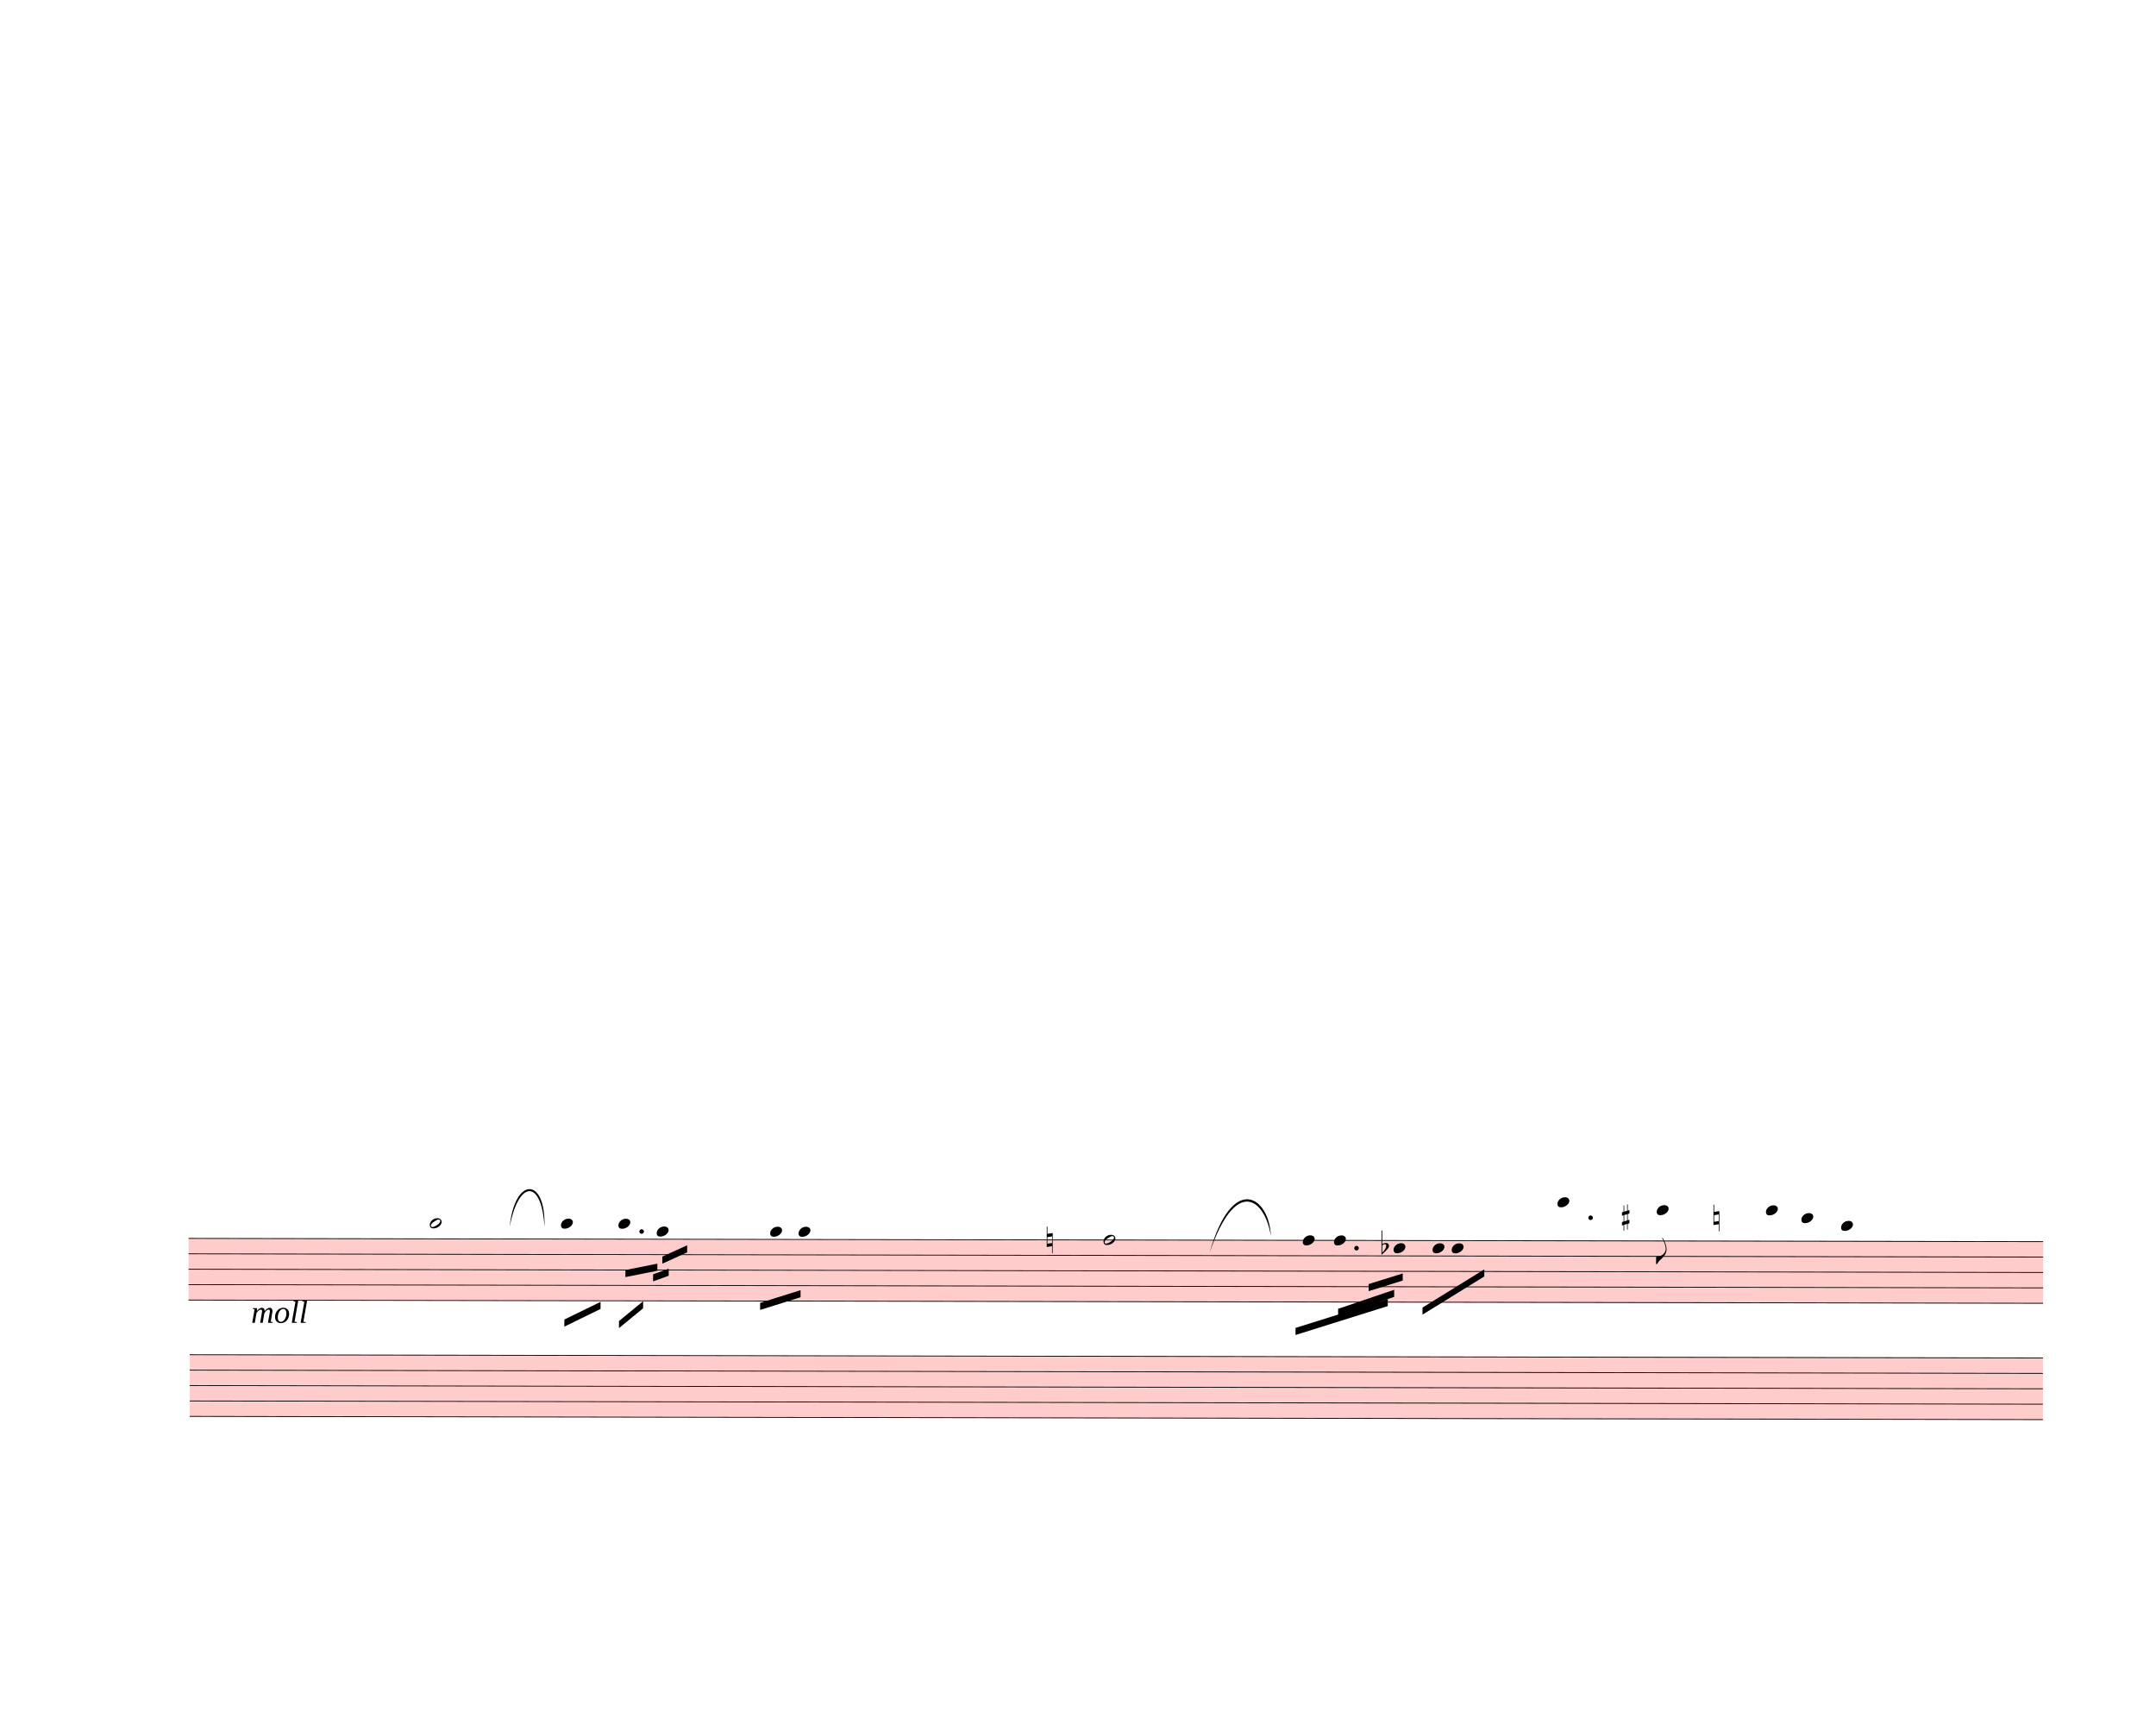
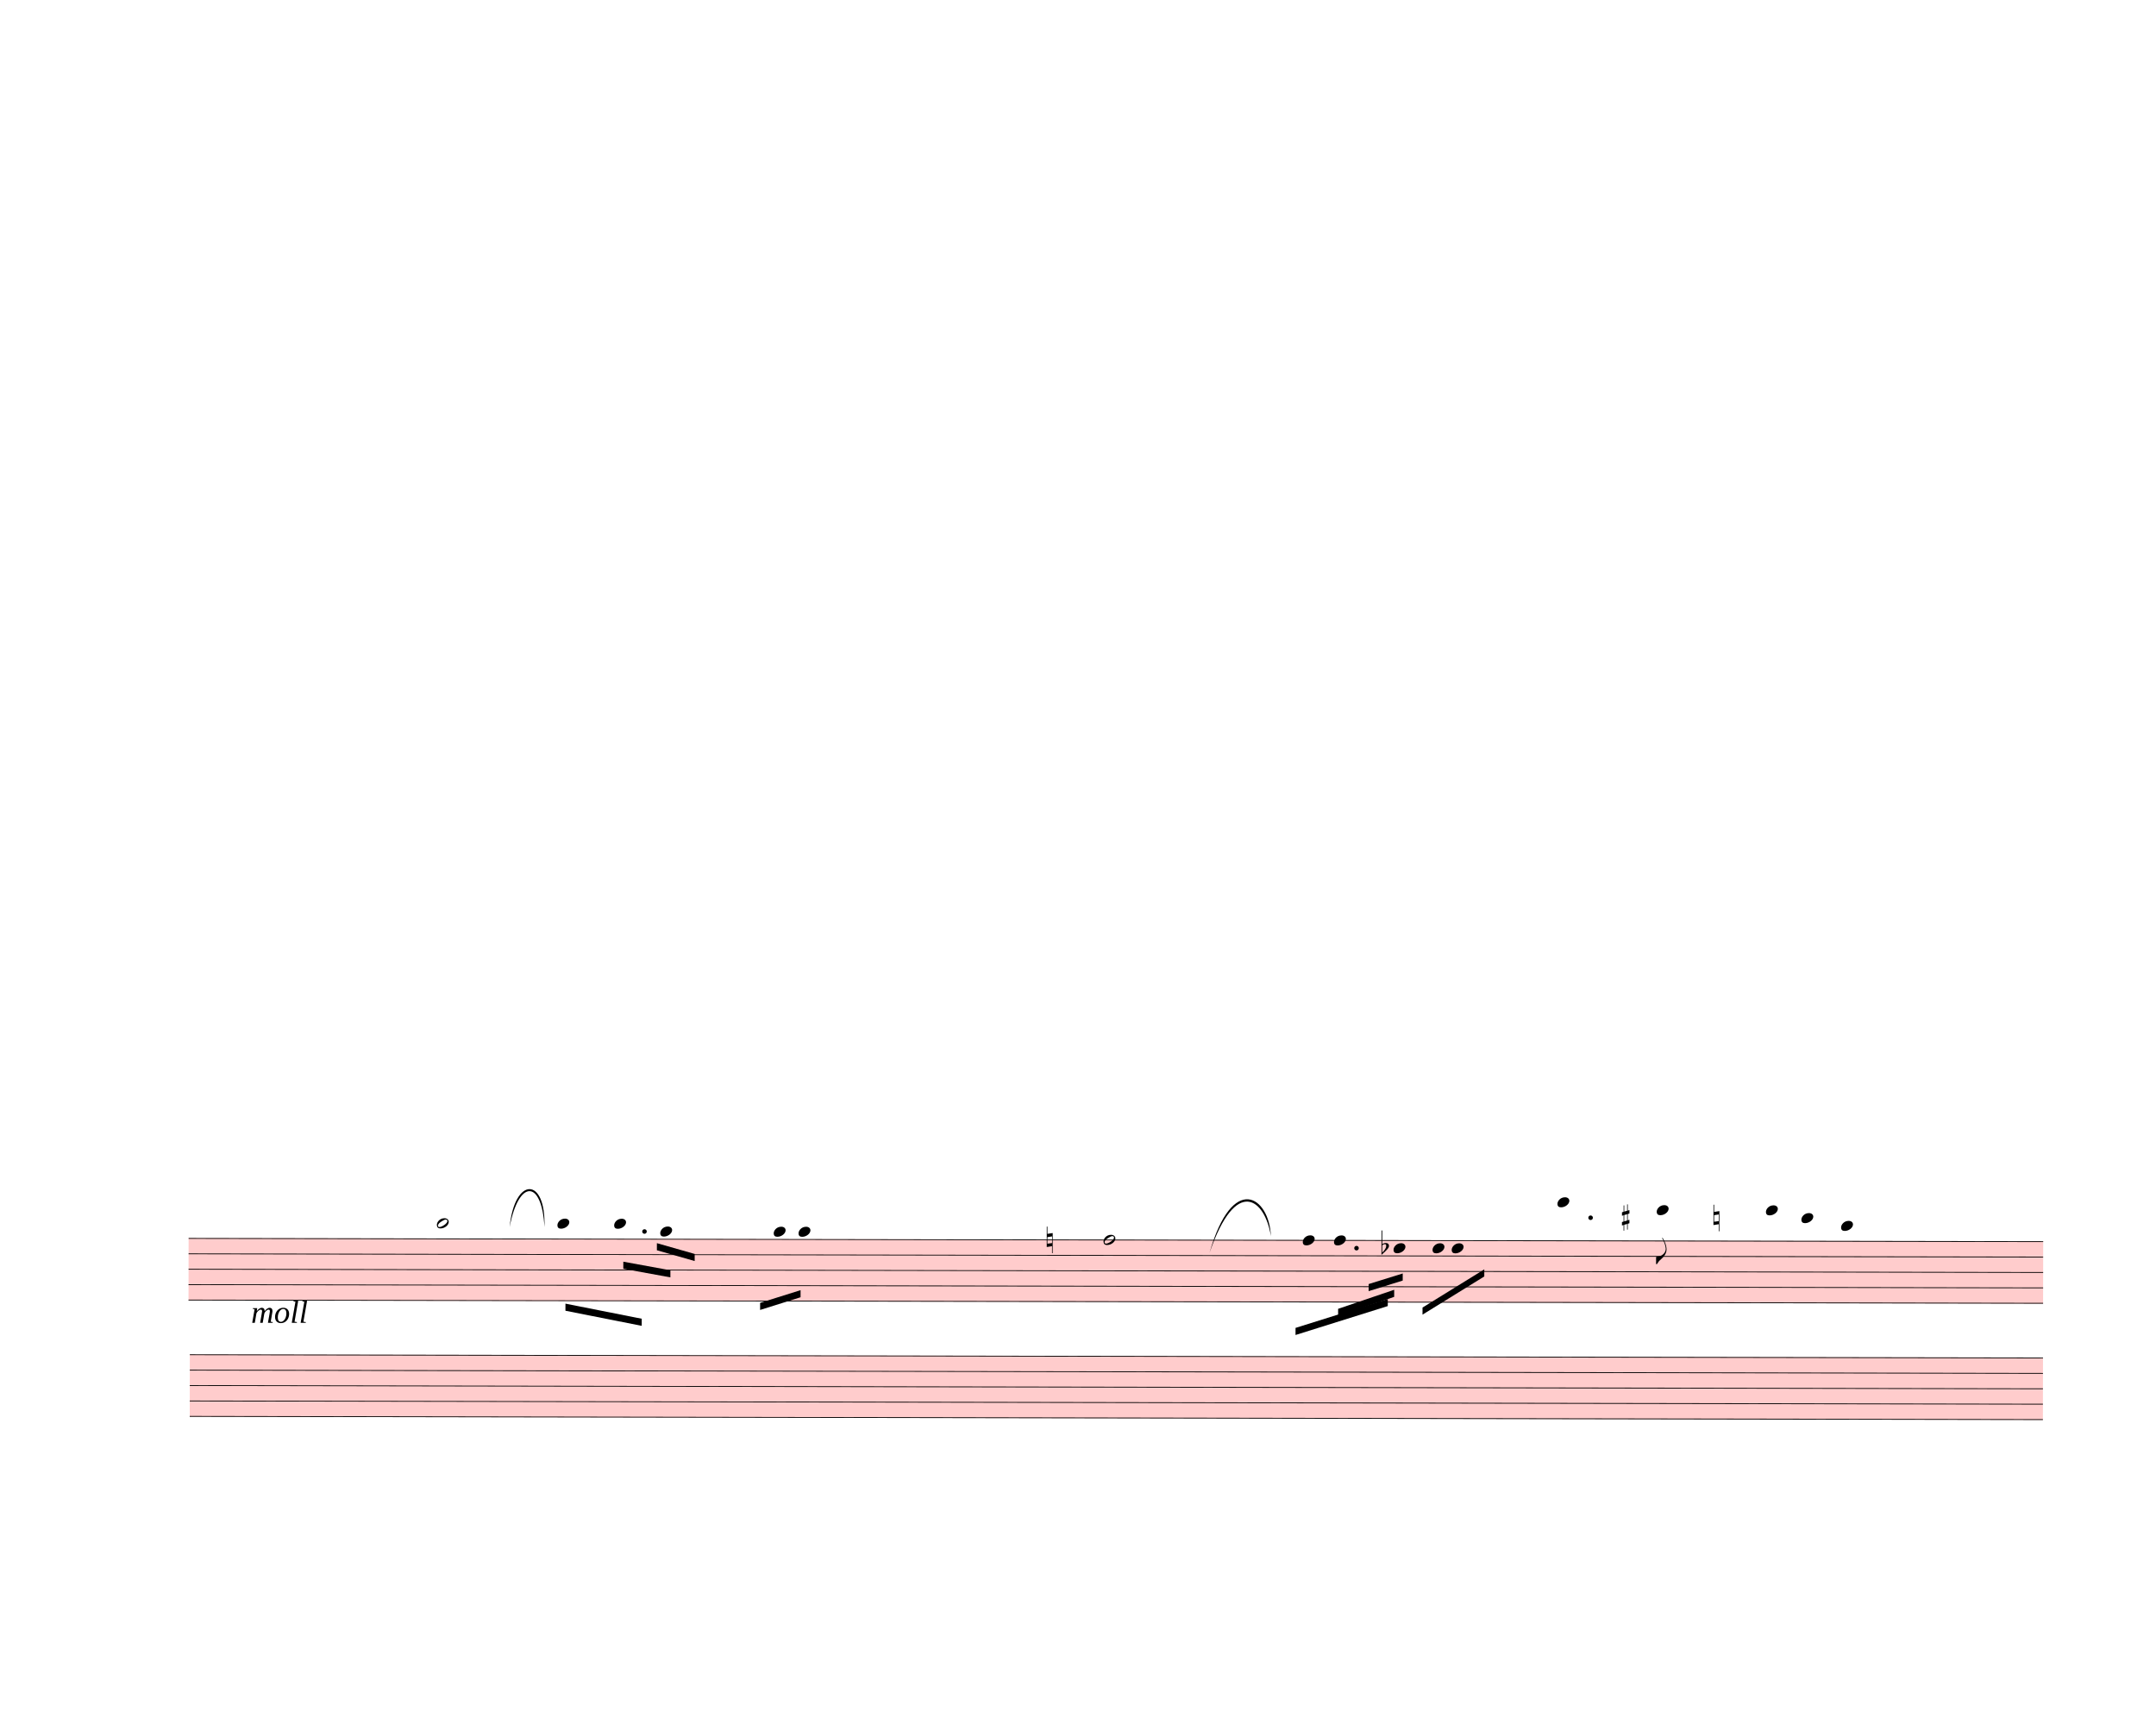
<svg xmlns="http://www.w3.org/2000/svg" width="760px" height="610px" viewBox="0 0 27360 21960" version="1.1" overflow="visible">
  <defs>
    <style type="text/css">
    /* .staff * {
      fill: #000;
      stroke: #000;
    }

    .deletionBack {
      fill: #00000033;
    } */
  </style>
    <symbol id="sym_notehead_half" viewBox="0 0 1000 1000" overflow="inherit">
      <path transform="scale(1,-1)" d="M278 64c0 22 -17 39 -43 39c-12 0 -26 -3 -41 -10c-85 -43 -165 -94 -165 -156c5 -25 15 -32 49 -32c67 11 200 95 200 159zM0 -36c0 68 73 174 200 174c66 0 114 -39 114 -97c0 -84 -106 -173 -218 -173c-64 0 -96 32 -96 96z" />
    </symbol>
    <symbol id="sym_notehead_quarter" viewBox="0 0 1000 1000" overflow="inherit">
      <path transform="scale(1,-1)" d="M0 -39c0 68 73 172 200 172c66 0 114 -37 114 -95c0 -84 -106 -171 -218 -171c-64 0 -96 30 -96 94z" />
    </symbol>
    <symbol id="sym_flag_eighth_down" viewBox="0 0 1000 1000" overflow="inherit">
      <path transform="scale(1,-1)" d="M179 646c-4 8 -17 30 -18 33l-4 10c0 3 2 5 5 5s7 -2 13 -7c23 -33 46 -81 66 -132c22 -57 35 -125 35 -163c0 -104 -60 -183 -122 -241c-63 -59 -57 -53 -61 -56c-38 -34 -63 -95 -71 -95h-22v190c40 7 69 11 87 16c88 27 168 95 168 200c0 30 -12 89 -30 138 c-17 47 -31 73 -46 102z" />
    </symbol>
    <symbol id="sym_accid_n" viewBox="0 0 1000 1000" overflow="inherit">
      <path transform="scale(1,-1)" d="M0 -188v539h18v-191l139 22v-533h-17v186zM18 -100l122 17v176l-122 -19v-174z" />
    </symbol>
    <symbol id="sym_accid_f" viewBox="0 0 1000 1000" overflow="inherit">
      <path transform="scale(1,-1)" d="M20 110c32 16 54 27 93 27c26 0 35 -3 54 -13c13 -7 24 -20 27 -38l4 -25c0 -28 -16 -57 -45 -89c-23 -25 -39 -44 -65 -68l-88 -79v644h20v-359zM90 106c-32 0 -48 -10 -70 -29v-194c31 31 54 59 71 84c21 32 32 59 32 84c0 9 1 16 1 20c0 14 -3 21 -11 30l-8 3z" />
    </symbol>
    <symbol id="sym_accid_s" viewBox="0 0 1000 1000" overflow="inherit">
      <path transform="scale(1,-1)" d="M136 186v169h17v-164l44 14v-91l-44 -14v-165l44 12v-91l-44 -13v-155h-17v150l-76 -22v-155h-17v149l-43 -13v90l43 14v167l-43 -14v92l43 13v169h17v-163zM60 73v-167l76 22v168z" />
    </symbol>
  </defs>
  <g class="rastrums">
    <g class="rastrum" data-id="rc3805b26-380b-4862-a0ae-aa3d50b0d2b4" style="transform: rotate(0.1deg); transform-origin: 2421px 15705px;">
      <g class="rastrum bounding-box" data-id="bbox-rc3805b26-380b-4862-a0ae-aa3d50b0d2b4">
        <rect x="2421" y="15705" width="23535" height="792" fill="#ff000033" />
      </g>
      <path d="M2421 15710 L25956 15710" stroke-width="10" stroke="black" />
      <path d="M2421 15905.5 L25956 15905.5" stroke-width="10" stroke="black" />
      <path d="M2421 16101 L25956 16101" stroke-width="10" stroke="black" />
      <path d="M2421 16296.5 L25956 16296.5" stroke-width="10" stroke="black" />
      <path d="M2421 16492 L25956 16492" stroke-width="10" stroke="black" />
    </g>
    <g class="rastrum" data-id="r6d351a72-7ef9-44f2-b7d5-202ea264b269" style="transform: rotate(0.1deg); transform-origin: 2439px 17181px;">
      <g class="rastrum bounding-box" data-id="bbox-r6d351a72-7ef9-44f2-b7d5-202ea264b269">
        <rect x="2439" y="17181" width="23517" height="792" fill="#ff000033" />
      </g>
      <path d="M2439 17186 L25956 17186" stroke-width="10" stroke="black" />
      <path d="M2439 17381.5 L25956 17381.5" stroke-width="10" stroke="black" />
      <path d="M2439 17577 L25956 17577" stroke-width="10" stroke="black" />
      <path d="M2439 17772.5 L25956 17772.5" stroke-width="10" stroke="black" />
      <path d="M2439 17968 L25956 17968" stroke-width="10" stroke="black" />
    </g>
  </g>
  <g class="draft" data-label="6" data-id="d31d76850-016a-4b38-832c-a4d2d0a669ed">
    <g class="system" data-id="s618d3d50-1769-4fb4-bd28-1745a99d859a">
      <g class="staff" data-n="1" data-rastrum="rc3805b26-380b-4862-a0ae-aa3d50b0d2b4" style="transform: rotate(0.1deg); transform-origin: 2421px 15705px;">
        <g class="note" data-id="d4f639ddd-137d-48a9-9ce5-bfffb457f8c1" data-stem.dir="down">
          <g class="notehead">
-             <use href="#sym_notehead_half" height="480px" width="480px" x="5481" y="15514.5" />
-           </g>
-           <g class="ledgerLines above">
-             <path d="M5442 15514.5 L5670 15514.5" stroke-width="18" />
-           </g>
-           <g class="stem">
-             <path d="M5481 15514.5 L5481 16101" stroke-width="14" />
+             <use href="#sym_notehead_half" height="480px" width="480px" x="5571" y="15514.5" />
+           </g>
+           <g class="ledgerLines above">
+             <path d="M5532 15514.5 L5760 15514.5" stroke-width="18" />
+           </g>
+           <g class="stem">
+             <path d="M5571 15514.5 L5571 16101" stroke-width="14" />
          </g>
        </g>
        <g class="note" data-id="df54ea593-1512-42a2-86bf-1f7c329eedad" data-stem.dir="down">
          <g class="notehead">
-             <use href="#sym_notehead_quarter" height="480px" width="480px" x="7146" y="15514.5" />
-           </g>
-           <g class="ledgerLines above">
-             <path d="M7107 15514.5 L7335 15514.5" stroke-width="18" />
-           </g>
-           <g class="stem">
-             <path d="M7146 15514.5 L7146 16003.25" stroke-width="14" />
+             <use href="#sym_notehead_quarter" height="480px" width="480px" x="7101" y="15514.5" />
+           </g>
+           <g class="ledgerLines above">
+             <path d="M7062 15514.5 L7290 15514.5" stroke-width="18" />
+           </g>
+           <g class="stem">
+             <path d="M7101 15514.5 L7101 16003.25" stroke-width="14" />
          </g>
        </g>
        <g class="note" data-id="d4c6b1451-64d1-47dc-9166-dc8640976ecd" data-stem.dir="down">
          <g class="notehead">
-             <use href="#sym_notehead_quarter" height="480px" width="480px" x="7875" y="15514.5" />
-           </g>
-           <g class="ledgerLines above">
-             <path d="M7836 15514.5 L8064 15514.5" stroke-width="18" />
-           </g>
-           <g class="stem">
-             <path d="M7875 15514.5 L7875 16003.25" stroke-width="14" />
+             <use href="#sym_notehead_quarter" height="480px" width="480px" x="7821" y="15514.5" />
+           </g>
+           <g class="ledgerLines above">
+             <path d="M7782 15514.5 L8010 15514.5" stroke-width="18" />
+           </g>
+           <g class="stem">
+             <path d="M7821 15514.5 L7821 16003.25" stroke-width="14" />
          </g>
        </g>
        <g class="note" data-id="da4590ab7-be90-4e2f-be60-07c3ac95f7be" data-stem.dir="down">
          <g class="notehead">
-             <use href="#sym_notehead_quarter" height="480px" width="480px" x="8361" y="15612.25" />
+             <use href="#sym_notehead_quarter" height="480px" width="480px" x="8406" y="15612.25" />
          </g>
          <g class="ledgerLines above" />
          <g class="stem">
-             <path d="M8361 15612.25 L8361 16394.25" stroke-width="14" />
+             <path d="M8406 15612.25 L8406 16296.5" stroke-width="14" />
          </g>
        </g>
        <g class="note" data-id="da483373f-193e-443a-a17b-cf4248bee6d6" data-stem.dir="down">
          <g class="notehead">
-             <use href="#sym_notehead_quarter" height="480px" width="480px" x="9801" y="15612.25" />
+             <use href="#sym_notehead_quarter" height="480px" width="480px" x="9846" y="15612.25" />
          </g>
          <g class="ledgerLines above" />
          <g class="stem">
-             <path d="M9801 15612.25 L9801 16492" stroke-width="14" />
+             <path d="M9846 15612.25 L9846 16394.25" stroke-width="14" />
          </g>
        </g>
        <g class="note" data-id="dd05b38d9-b8ab-4a92-8dc1-d62ee0f87b82" data-stem.dir="down">
          <g class="notehead">
            <use href="#sym_notehead_quarter" height="480px" width="480px" x="10161" y="15612.25" />
          </g>
          <g class="ledgerLines above" />
          <g class="stem">
            <path d="M10161 15612.25 L10161 16687.5" stroke-width="14" />
          </g>
        </g>
        <g class="note" data-id="d2b0a72cd-b6b8-4cc5-b665-ee98068c6df5" data-stem.dir="down">
          <g class="notehead">
            <use href="#sym_notehead_half" height="480px" width="480px" x="14031" y="15710" />
          </g>
          <g class="stem">
            <path d="M14031 15710 L14031 16785.25" stroke-width="14" />
          </g>
        </g>
        <g class="note" data-id="dee17fdd5-433c-4640-bf46-c9e186c80f3b" data-stem.dir="down">
          <g class="notehead">
            <use href="#sym_notehead_quarter" height="480px" width="480px" x="16560" y="15710" />
          </g>
          <g class="stem">
            <path d="M16560 15710 L16560 16492" stroke-width="14" />
          </g>
        </g>
        <g class="note" data-id="dc94f693c-d66b-48bb-bd8f-94f65a7fef2a" data-stem.dir="down">
          <g class="notehead">
            <use href="#sym_notehead_quarter" height="480px" width="480px" x="16956" y="15710" />
          </g>
          <g class="stem">
            <path d="M16956 15710 L16956 16296.5" stroke-width="14" />
          </g>
        </g>
        <g class="note" data-id="d0ffafdbb-9fd0-4eac-9958-6c7cd6446bf4" data-stem.dir="down">
          <g class="notehead">
            <use href="#sym_notehead_quarter" height="480px" width="480px" x="17712" y="15807.75" />
          </g>
          <g class="stem">
            <path d="M17712 15807.75 L17712 16003.25" stroke-width="14" />
          </g>
        </g>
        <g class="note" data-id="d7cf875e6-7dd7-40d4-b15a-98c427fac80e" data-stem.dir="down">
          <g class="notehead">
            <use href="#sym_notehead_quarter" height="480px" width="480px" x="18207" y="15807.75" />
          </g>
          <g class="stem">
            <path d="M18207 15807.75 L18207 16394.25" stroke-width="14" />
          </g>
        </g>
        <g class="note" data-id="d4e061a09-4c43-4a55-aa88-8d1ef2e62e18" data-stem.dir="down">
          <g class="notehead">
            <use href="#sym_notehead_quarter" height="480px" width="480px" x="18450" y="15807.75" />
          </g>
          <g class="stem">
            <path d="M18450 15807.75 L18450 16394.25" stroke-width="14" />
          </g>
        </g>
        <g class="note" data-id="dce67eb53-6b23-4a76-8f89-5dcb13d1c384" data-stem.dir="down">
          <g class="notehead">
            <use href="#sym_notehead_quarter" height="480px" width="480px" x="19791" y="15221.25" />
          </g>
          <g class="ledgerLines above">
            <path d="M19752 15514.5 L19980 15514.5" stroke-width="18" />
            <path d="M19752 15319 L19980 15319" stroke-width="18" />
          </g>
          <g class="stem">
            <path d="M19791 15221.25 L19791 16003.25" stroke-width="14" />
          </g>
        </g>
        <g class="note" data-id="d09291541-9e94-4081-8b58-b2826e530660" data-stem.dir="down">
          <g class="notehead">
            <use href="#sym_notehead_quarter" height="480px" width="480px" x="21051" y="15319" />
          </g>
          <g class="ledgerLines above">
            <path d="M21012 15514.5 L21240 15514.5" stroke-width="18" />
            <path d="M21012 15319 L21240 15319" stroke-width="18" />
          </g>
          <g class="stem">
            <path d="M21051 15319 L21051 16003.25" stroke-width="14" />
            <g class="flag down">
              <use href="#sym_flag_eighth_down" height="480px" width="480px" x="21044" y="16003.25" />
            </g>
          </g>
        </g>
        <g class="note" data-id="d489b350e-0268-431d-949d-0456523444d1" data-stem.dir="down">
          <g class="notehead">
            <use href="#sym_notehead_quarter" height="480px" width="480px" x="22437" y="15319" />
          </g>
          <g class="ledgerLines above">
            <path d="M22398 15514.5 L22626 15514.5" stroke-width="18" />
            <path d="M22398 15319 L22626 15319" stroke-width="18" />
          </g>
          <g class="stem">
            <path d="M22437 15319 L22437 16296.5" stroke-width="14" />
          </g>
        </g>
        <g class="note" data-id="d5ca37e91-1a04-4a11-b2d4-0fc717f6ab8b" data-stem.dir="down">
          <g class="notehead">
            <use href="#sym_notehead_quarter" height="480px" width="480px" x="22887" y="15416.75" />
          </g>
          <g class="ledgerLines above">
            <path d="M22848 15514.5 L23076 15514.5" stroke-width="18" />
          </g>
          <g class="stem">
            <path d="M22887 15416.75 L22887 16198.75" stroke-width="14" />
          </g>
        </g>
        <g class="note" data-id="d9a56a30f-502b-470a-a4dd-42ffadce97ae" data-stem.dir="down">
          <g class="notehead">
            <use href="#sym_notehead_quarter" height="480px" width="480px" x="23391" y="15514.5" />
          </g>
          <g class="ledgerLines above">
            <path d="M23352 15514.5 L23580 15514.5" stroke-width="18" />
          </g>
          <g class="stem">
            <path d="M23391 15514.5 L23391 16198.75" stroke-width="14" />
          </g>
        </g>
        <g class="accid" data-id="dcd05c6ac-599a-455a-914a-f29665c1dbd6">
          <use href="#sym_accid_n" height="480px" width="480px" x="13311" y="15710" />
        </g>
        <g class="accid" data-id="d284fa210-0906-45c6-8a93-0c01644e354c">
          <use href="#sym_accid_f" height="480px" width="480px" x="17559" y="15807.75" />
        </g>
        <g class="accid" data-id="da0e15b7b-9947-4cbe-b77f-45bdb222cf3a">
          <use href="#sym_accid_s" height="480px" width="480px" x="20610" y="15416.75" />
        </g>
        <g class="accid" data-id="da65cac5b-4582-4a57-b5f8-a4a9820767c8">
          <use href="#sym_accid_n" height="480px" width="480px" x="21771" y="15416.75" />
        </g>
        <g class="dot augmentation" data-id="d8ef125f8-a727-420f-8808-55642a94e280" data-class="dot augmentation">
-           <ellipse cx="8170" cy="15612.25" rx="29" ry="29" fill-opacity="1" stroke-opacity="1" />
+           <ellipse cx="8206" cy="15612.25" rx="29" ry="29" fill-opacity="1" stroke-opacity="1" />
        </g>
        <g class="dot augmentation" data-id="ddff9a859-12fe-44f4-b794-2e72df0d274c" data-class="dot augmentation">
          <ellipse cx="17242" cy="15807.75" rx="29" ry="29" fill-opacity="1" stroke-opacity="1" />
        </g>
        <g class="dot augmentation" data-id="d610b6d9e-a8a0-438c-8e98-25fdf0814470" data-class="dot augmentation">
          <ellipse cx="20212" cy="15416.75" rx="29" ry="29" fill-opacity="1" stroke-opacity="1" />
        </g>
      </g>
      <g class="staff" data-n="2" data-rastrum="r6d351a72-7ef9-44f2-b7d5-202ea264b269" style="transform: rotate(0.1deg); transform-origin: 2439px 17181px;" />
      <g class="barLine" data-id="d19c22ee8-532a-4a54-b60c-a502b85ac76a">
-         <path d="M6786 15768 L6642 16686" stroke-width="27" />
+         <path d="M6706.8 15786.9 L6642 16686" stroke-width="27" />
      </g>
      <g class="barLine" data-id="d252e56d6-8a2c-43af-a0bb-0352b75b7622">
        <path d="M10966.5 15588.9 L10992.6 17239.5" stroke-width="27" />
      </g>
      <g class="barLine" data-id="dd338f1b2-c32d-4a3f-ae2b-061d34fe8d2f">
        <path d="M15669 15594.3 L15651 18279" stroke-width="27" />
      </g>
      <g class="barLine" data-id="d198c839d-8609-435e-9d56-ef75356fc488">
        <path d="M19080 15651 L18855 18360" stroke-width="27" />
      </g>
      <g class="barLine" data-id="d93d328a5-02ab-4d7a-8f53-dc65434ccb0d">
        <path d="M21447 15867 L21150 16929" stroke-width="27" />
      </g>
      <g class="beam" data-id="b31dd8839-51bc-49f6-a388-40d9b2e82458" style="transform: rotate(0.1deg); transform-origin: 2421px 15705px;">
-         <polygon points="7191,16731 7650,16506 7650,16596 7191,16821" stroke-opacity="1" fill-opacity="1" />
-       </g>
-       <g class="beam" data-id="b37387d82-540d-47a4-8aa7-11a66d094769" style="transform: rotate(0.1deg); transform-origin: 2421px 15705px;">
-         <polygon points="7884,16749 8190,16497 8190,16587 7884,16839" stroke-opacity="1" fill-opacity="1" />
+         <polygon points="7204.5,16529.4 8172.9,16719.3 8172.9,16809.3 7204.5,16619.4" stroke-opacity="1" fill-opacity="1" />
      </g>
      <g class="beam" data-id="bd731c113-1b87-48d4-b585-32bdbcd0b2eb" style="transform: rotate(0.1deg); transform-origin: 2421px 15705px;">
-         <polygon points="7965,16101 8370,16020 8370,16110 7965,16191" stroke-opacity="1" fill-opacity="1" />
+         <polygon points="7938,15995.7 8535.6,16103.7 8535.6,16193.7 7938,16085.7" stroke-opacity="1" fill-opacity="1" />
      </g>
      <g class="beam" data-id="bd369edc5-d1bc-437a-8a75-c65e5447c9c3" style="transform: rotate(0.1deg); transform-origin: 2421px 15705px;">
-         <polygon points="8433,15930 8748,15786 8748,15876 8433,16020" stroke-opacity="1" fill-opacity="1" />
-       </g>
-       <g class="beam" data-id="b49e16280-1a45-4d0d-b504-010d48930c8d" style="transform: rotate(0.1deg); transform-origin: 2421px 15705px;">
-         <polygon points="8316,16155 8514,16083 8514,16173 8316,16245" stroke-opacity="1" fill-opacity="1" />
+         <polygon points="8363.7,15759.9 8843.4,15895.8 8843.4,15985.8 8363.7,15849.9" stroke-opacity="1" fill-opacity="1" />
      </g>
      <g class="beam" data-id="bdd823839-078b-447a-a5da-afa0cc594778" style="transform: rotate(0.1deg); transform-origin: 2421px 15705px;">
        <polygon points="9675,16515 10188,16353 10188,16443 9675,16605" stroke-opacity="1" fill-opacity="1" />
      </g>
      <g class="beam" data-id="bbcda635c-6746-42bd-8fcf-3fb0b1f899ad" style="transform: rotate(0.1deg); transform-origin: 2421px 15705px;">
        <polygon points="18081,16560 18864,16074 18864,16164 18081,16650" stroke-opacity="1" fill-opacity="1" />
      </g>
      <g class="beam" data-id="bd161cbac-1292-4d15-8c01-42c400a6d3cb" style="transform: rotate(0.1deg); transform-origin: 2421px 15705px;">
        <polygon points="16470,16821 17640,16452 17640,16542 16470,16911" stroke-opacity="1" fill-opacity="1" />
      </g>
      <g class="beam" data-id="b10e8c198-c923-4452-957f-f67f4d2b48f5" style="transform: rotate(0.1deg); transform-origin: 2421px 15705px;">
        <polygon points="17010,16578 17721,16335 17721,16425 17010,16668" stroke-opacity="1" fill-opacity="1" />
      </g>
      <g class="beam" data-id="b2530a7e6-ec99-4107-a629-50f872e77c12" style="transform: rotate(0.1deg); transform-origin: 2421px 15705px;">
        <polygon points="17397,16263 17829,16128 17829,16218 17397,16353" stroke-opacity="1" fill-opacity="1" />
      </g>
      <g class="dir" data-id="d68f40130-76b9-4431-81df-b062de89d603" data-class="dir" id="d68f40130-76b9-4431-81df-b062de89d603" style="font-style: italic;">
        <text x="3186" y="16785" text-anchor="start" font-size="0px" textLength="1530px">
          <tspan font-size="405px">moll</tspan>
        </text>
      </g>
      <g class="curve" data-id="d08e8df11-08e6-4027-b38a-54cb2dac8680" data-class="curve">
        <path d="M6467.40,15570.00 C6530.40,14928.30 6930.00,14928.30 6909.30,15570.00 C6875.75,14960.33 6581.50,14965.14 6467.40,15570.00" stroke-width="9" stroke-linecap="round" stroke-linejoin="round" />
      </g>
      <g class="curve" data-id="d851e948d-a9eb-4bcd-88db-214966233167" data-class="curve">
        <path d="M15349.50,15895.80 C15642.00,14874.30 16106.40,15180.30 16128.00,15685.20 C16052.36,15212.69 15685.28,14920.08 15349.50,15895.80" stroke-width="9" stroke-linecap="round" stroke-linejoin="round" />
      </g>
    </g>
    <g class="deletions" />
  </g>
</svg>
